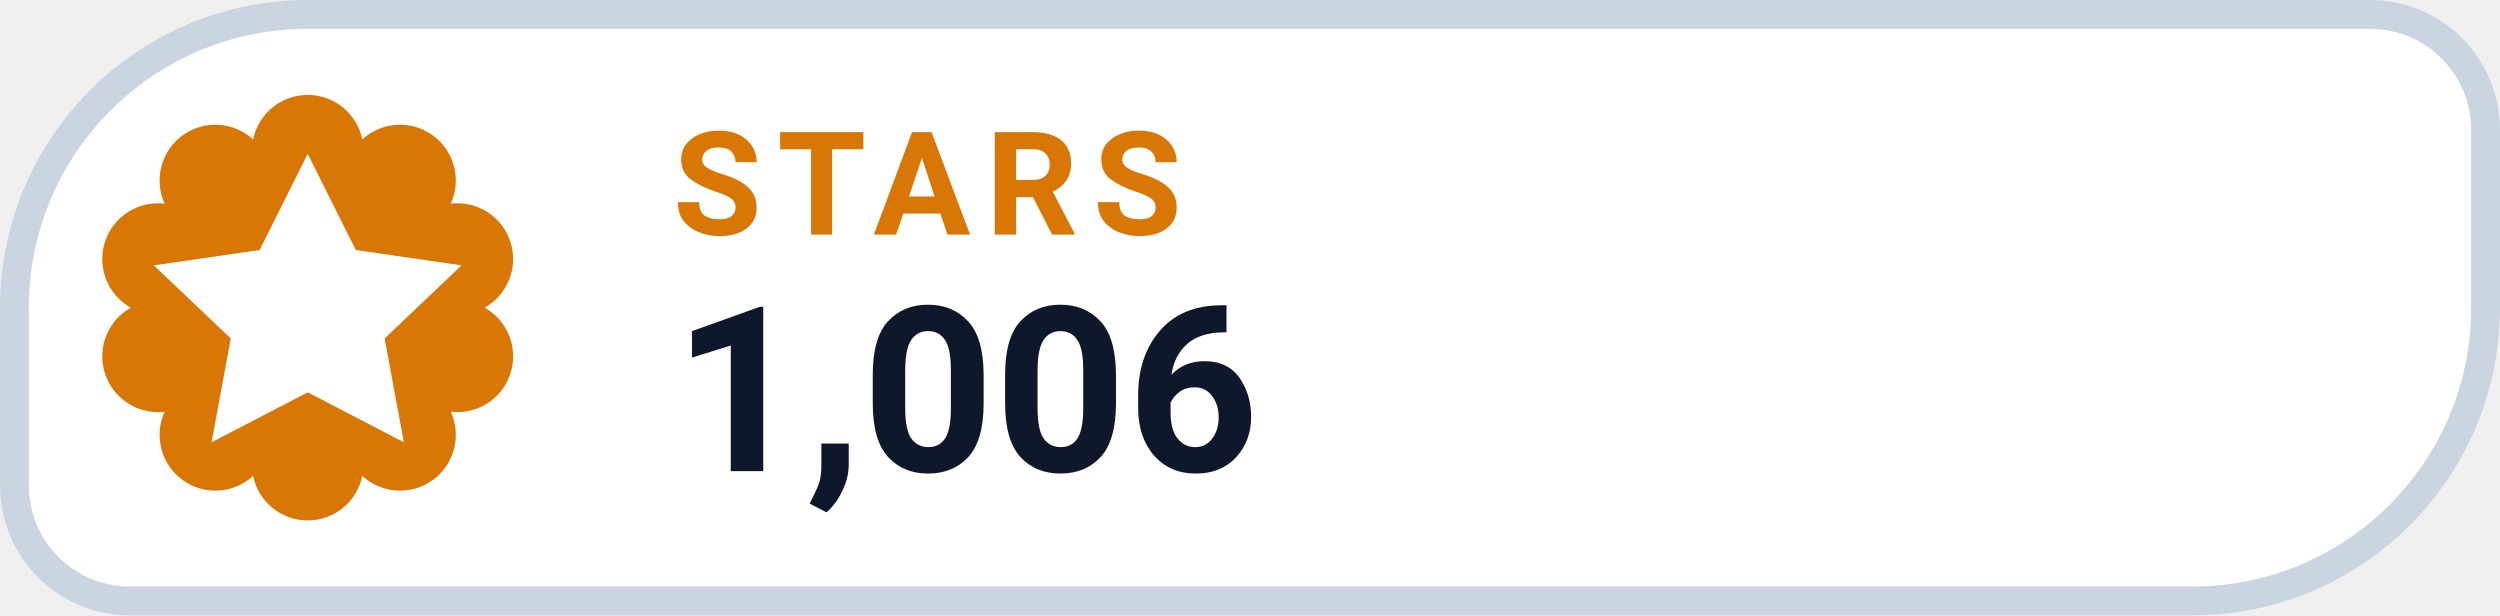
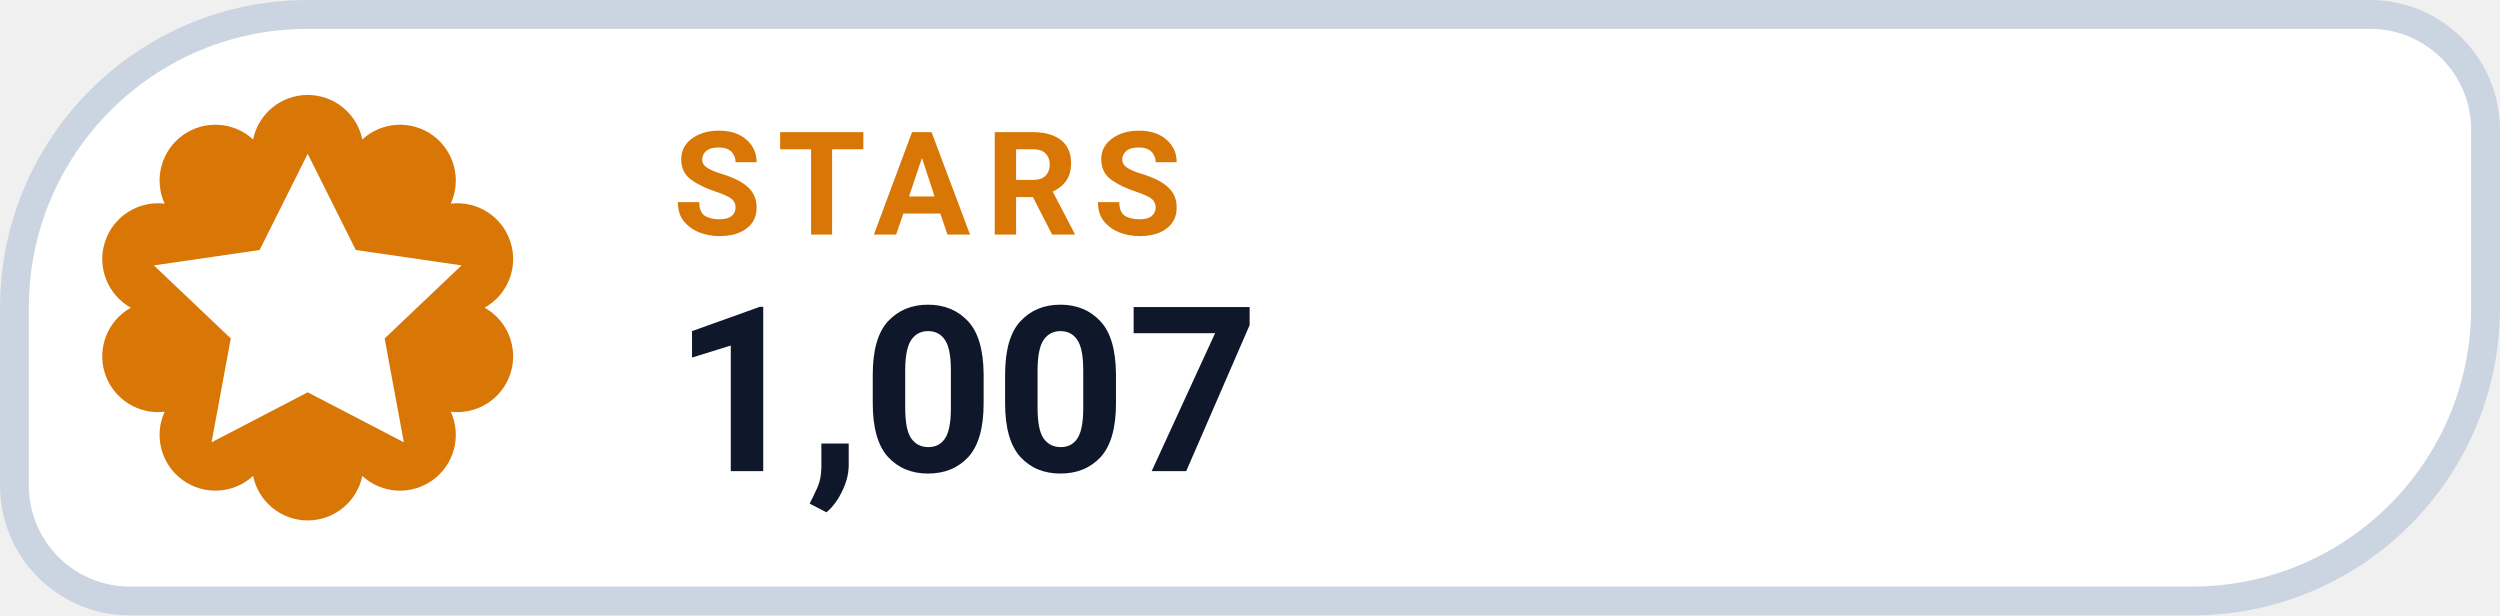
- <svg xmlns="http://www.w3.org/2000/svg" width="126" height="31.015" viewBox="0 0 130 32" role="img" aria-label="STARS 1,006">
+ <svg xmlns="http://www.w3.org/2000/svg" width="126" height="31.015" viewBox="0 0 130 32" role="img" aria-label="STARS 1,007">
  <path d="M 16.00 0.75 H 123.25 A 6.00 6.00 0 0 1 129.25 6.75 V 16.00 A 15.25 15.25 0 0 1 114.00 31.25 H 6.75 A 6.00 6.00 0 0 1 0.75 25.25 V 16.00 A 15.25 15.25 0 0 1 16.00 0.75 Z" fill="#FFFFFF" stroke="#CBD5E1" stroke-width="1.5" />
  <path d="M 13.16 7.25 A 2.90 2.90 0 0 1 18.84 7.25 A 2.90 2.90 0 0 1 23.44 10.59 A 2.90 2.90 0 0 1 25.20 16.00 A 2.90 2.90 0 0 1 23.44 21.41 A 2.90 2.90 0 0 1 18.84 24.75 A 2.90 2.90 0 0 1 13.16 24.75 A 2.90 2.90 0 0 1 8.56 21.41 A 2.90 2.90 0 0 1 6.80 16.00 A 2.90 2.90 0 0 1 8.56 10.59 A 2.90 2.90 0 0 1 13.16 7.25 Z" fill="#D97706" />
  <g transform="translate(16 16)" style="color:#FFFFFF;">
    <path d="M0 -8 l2.5 5 5.5 .8 -4 3.8 1 5.4 -5 -2.6 -5 2.6 1 -5.4 -4 -3.8 5.5 -.8 Z" fill="currentColor" />
  </g>
  <text x="35" y="12.2" fill="#D97706" font-family="-apple-system,BlinkMacSystemFont,'Segoe UI',Roboto,Helvetica,Arial,sans-serif" font-size="7.5" font-weight="700" letter-spacing=".8">STARS</text>
-   <text x="35" y="24.5" fill="#0F172A" font-family="-apple-system,BlinkMacSystemFont,'Segoe UI',Roboto,Helvetica,Arial,sans-serif" font-size="12" font-weight="750">1,006</text>
+   <text x="35" y="24.5" fill="#0F172A" font-family="-apple-system,BlinkMacSystemFont,'Segoe UI',Roboto,Helvetica,Arial,sans-serif" font-size="12" font-weight="750">1,007</text>
</svg>
